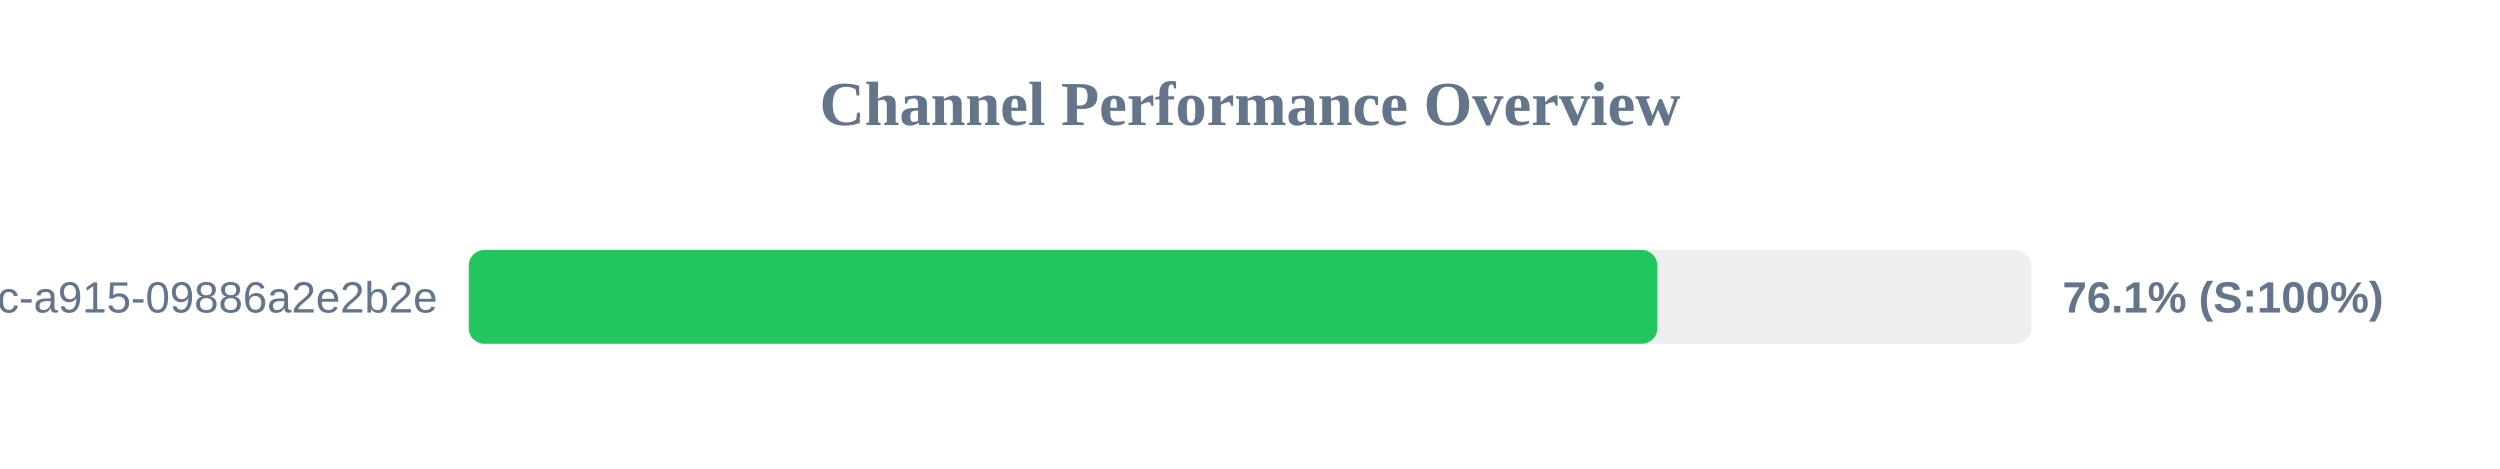
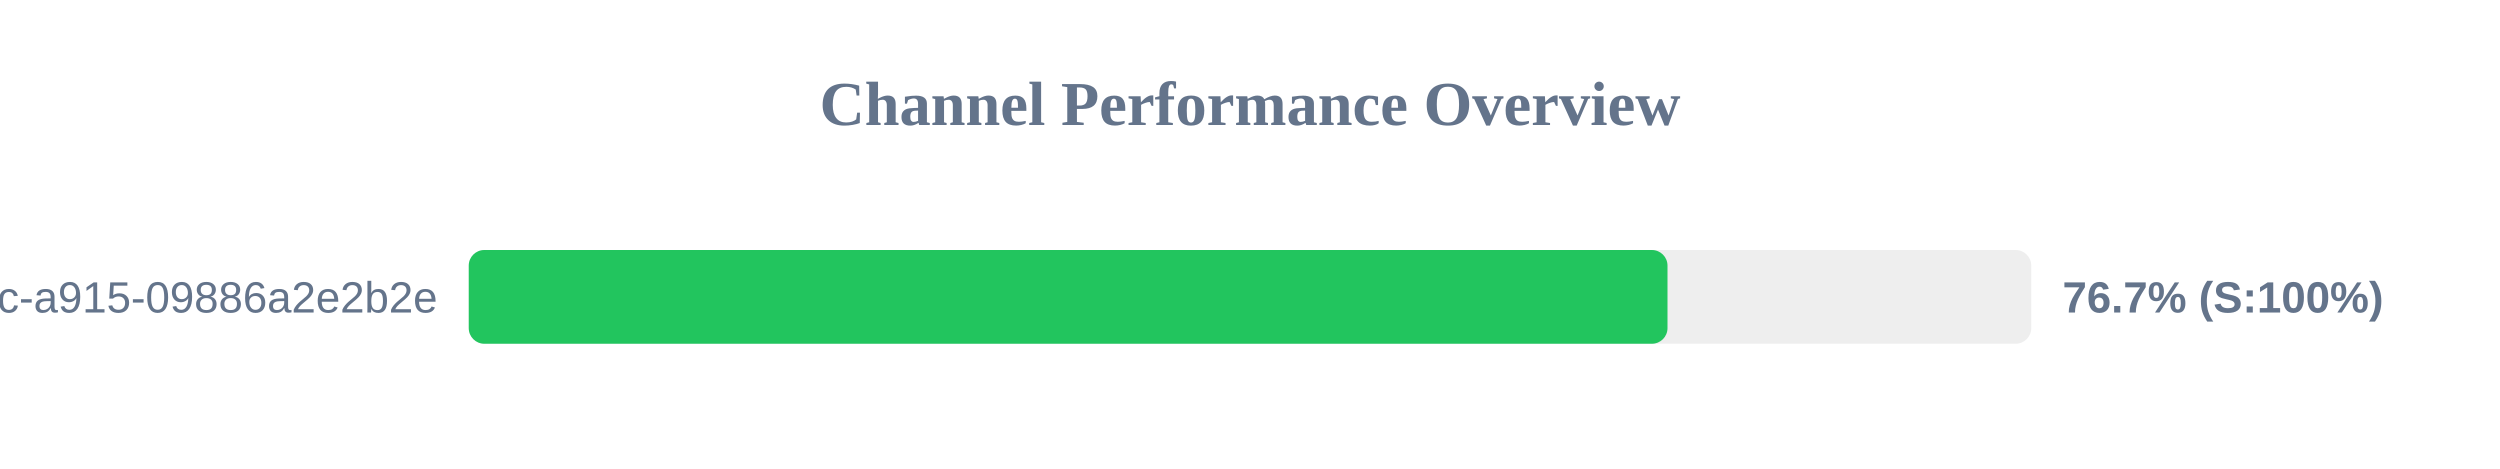
<svg xmlns="http://www.w3.org/2000/svg" width="800" height="150" version="1.1">
  <style>
        .row { font: 14px Arial; fill: #64748b; }
        .score { font: bold 14px Arial; fill: #64748b; }
    </style>
  <text x="400" y="40" text-anchor="middle" font-size="20px" font-weight="bold" fill="#64748b">Channel Performance Overview</text>
  <rect x="150" y="80" width="500" height="30" fill="#eee" rx="5" />
-   <rect x="150" y="80" width="380.35" height="30" fill="#22c55e" rx="5" />
+   <rect x="150" y="80" width="383.6" height="30" fill="#22c55e" rx="5" />
  <text x="140" y="100" text-anchor="end" class="row">?uuid=52816135-d3bc-46bc-a915-09886a2e2b2e</text>
-   <text x="660" y="100" text-anchor="start" class="score">76.1% (S:100%)</text>
+   <text x="660" y="100" text-anchor="start" class="score">76.7% (S:100%)</text>
</svg>
